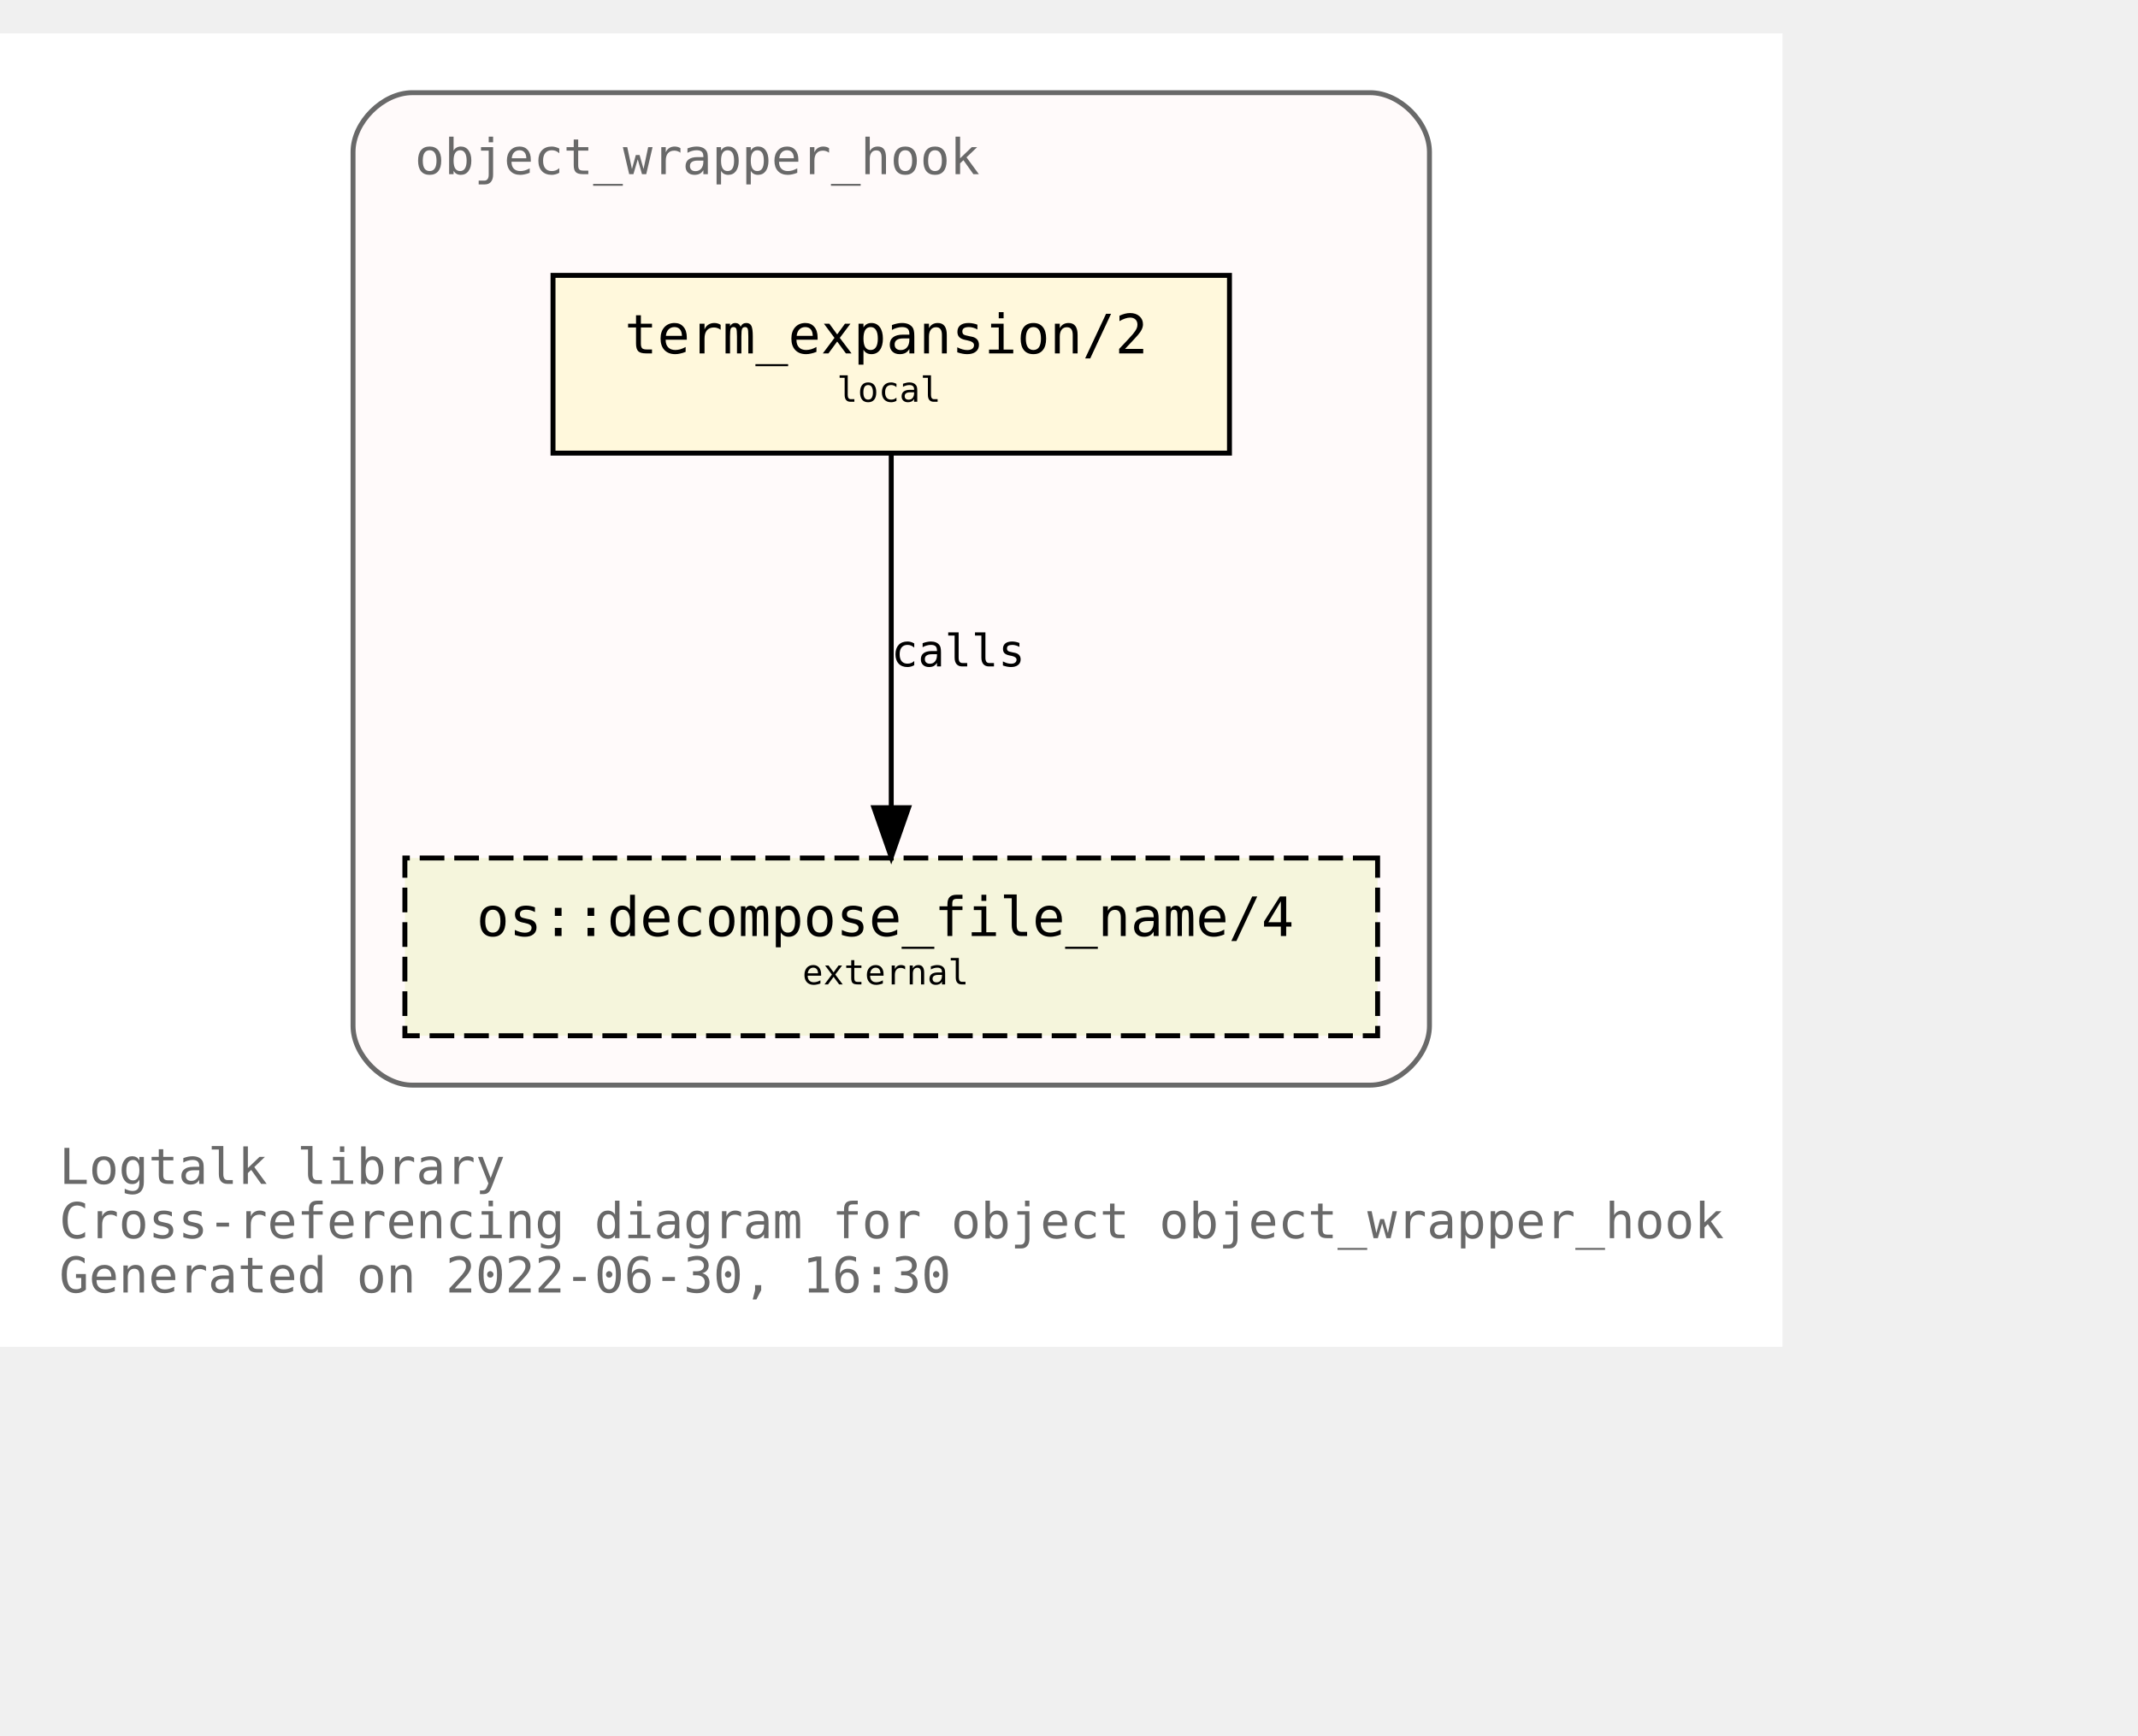
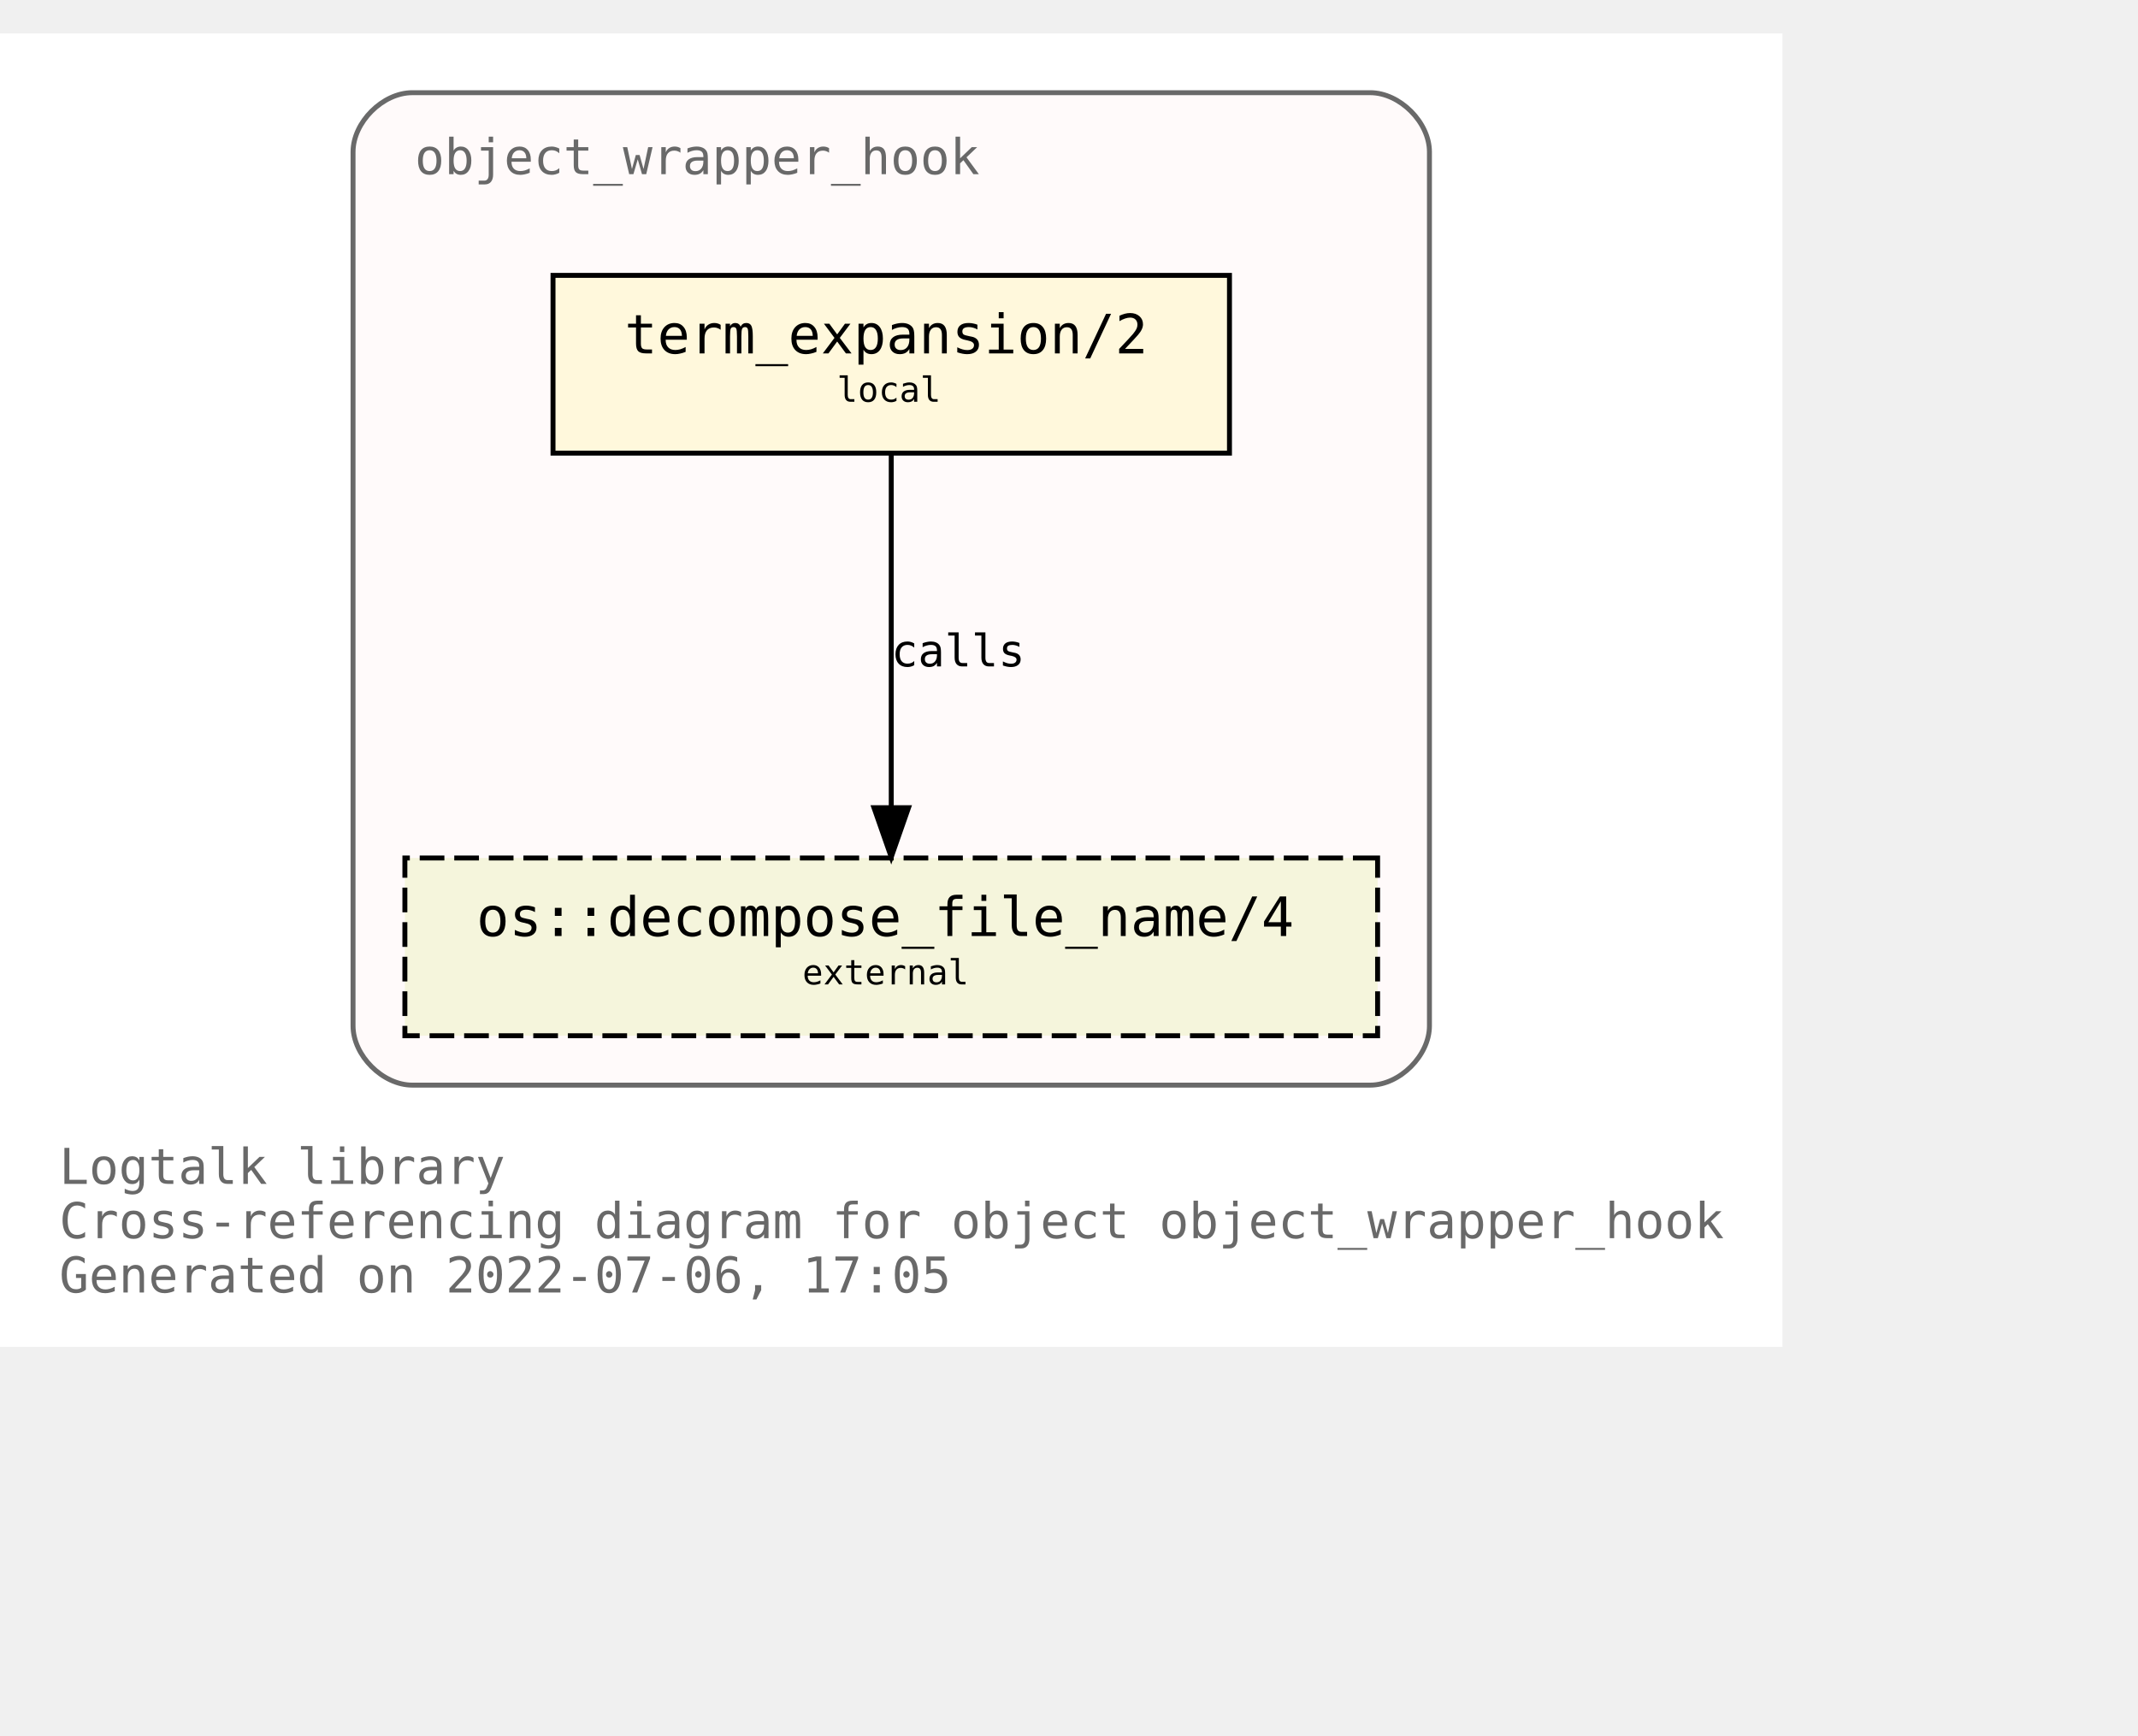
<svg xmlns="http://www.w3.org/2000/svg" xmlns:xlink="http://www.w3.org/1999/xlink" width="505pt" height="410pt" viewBox="72.00 72.00 433.00 338.00">
  <g id="graph0" class="graph" transform="scale(1 1) rotate(0) translate(76 334)">
    <polygon fill="white" stroke="transparent" points="-4,4 -4,-262 357,-262 357,4 -4,4" />
    <text text-anchor="start" x="8" y="-29" font-family="Monospace" font-size="10.00" fill="dimgray">Logtalk library</text>
    <text text-anchor="start" x="8" y="-18" font-family="Monospace" font-size="10.00" fill="dimgray">Cross-referencing diagram for object object_wrapper_hook</text>
-     <text text-anchor="start" x="8" y="-7" font-family="Monospace" font-size="10.00" fill="dimgray">Generated on 2022-06-30, 16:30</text>
+     <text text-anchor="start" x="8" y="-7" font-family="Monospace" font-size="10.00" fill="dimgray">Generated on 2022-07-06, 17:05</text>
    <g id="clust1" class="cluster">
      <g id="a_clust1">
        <a xlink:title="object_wrapper_hook">
          <path fill="snow" stroke="dimgray" d="M79.5,-49C79.5,-49 273.5,-49 273.5,-49 279.5,-49 285.5,-55 285.5,-61 285.5,-61 285.5,-238 285.5,-238 285.5,-244 279.5,-250 273.5,-250 273.5,-250 79.5,-250 79.5,-250 73.5,-250 67.5,-244 67.5,-238 67.5,-238 67.5,-61 67.5,-61 67.5,-55 73.5,-49 79.5,-49" />
          <g id="a_clust1_0">
-             <a xlink:href="https://github.com/LogtalkDotOrg/logtalk3/tree/dc02a9726b30b513923a4e7638ba4bc6dbbec1aa/library/hook_objects/object_wrapper_hook.lgt" xlink:title="https://github.com/LogtalkDotOrg/logtalk3/tree/dc02a9726b30b513923a4e7638ba4bc6dbbec1aa/library/hook_objects/object_wrapper_hook.lgt">
+             <a xlink:href="https://github.com/LogtalkDotOrg/logtalk3/tree/23843f349c1df2e2af61e59c49b40341f428ac68/library/hook_objects/object_wrapper_hook.lgt" xlink:title="https://github.com/LogtalkDotOrg/logtalk3/tree/23843f349c1df2e2af61e59c49b40341f428ac68/library/hook_objects/object_wrapper_hook.lgt">
              <text text-anchor="start" x="80" y="-233.5" font-family="Monospace" font-size="10.00" fill="dimgray">object_wrapper_hook</text>
            </a>
          </g>
        </a>
      </g>
    </g>
    <g id="node1" class="node">
      <g id="a_node1">
-         <a xlink:href="https://github.com/LogtalkDotOrg/logtalk3/tree/dc02a9726b30b513923a4e7638ba4bc6dbbec1aa/library/hook_objects/object_wrapper_hook.lgt#L39" xlink:title="https://github.com/LogtalkDotOrg/logtalk3/tree/dc02a9726b30b513923a4e7638ba4bc6dbbec1aa/library/hook_objects/object_wrapper_hook.lgt#L39">
+         <a xlink:href="https://github.com/LogtalkDotOrg/logtalk3/tree/23843f349c1df2e2af61e59c49b40341f428ac68/library/hook_objects/object_wrapper_hook.lgt#L39" xlink:title="https://github.com/LogtalkDotOrg/logtalk3/tree/23843f349c1df2e2af61e59c49b40341f428ac68/library/hook_objects/object_wrapper_hook.lgt#L39">
          <polygon fill="cornsilk" stroke="black" points="245,-213 108,-213 108,-177 245,-177 245,-213" />
          <text text-anchor="start" x="116.5" y="-197.8" font-family="Monospace" font-size="9.00"> </text>
          <text text-anchor="start" x="122.5" y="-197.2" font-family="Monospace" font-size="11.00">term_expansion/2</text>
          <text text-anchor="start" x="231.5" y="-197.8" font-family="Monospace" font-size="9.00"> </text>
          <text text-anchor="start" x="116.5" y="-186.8" font-family="Monospace" font-size="9.00"> </text>
          <text text-anchor="start" x="165.5" y="-187.4" font-family="Monospace" font-size="7.00">local</text>
          <text text-anchor="start" x="231.5" y="-186.8" font-family="Monospace" font-size="9.00"> </text>
        </a>
      </g>
    </g>
    <g id="node2" class="node">
      <g id="a_node2">
        <a xlink:href="https://logtalk.org/library/osp_0.html#decompose_file_name/4" xlink:title="https://logtalk.org/library/osp_0.html#decompose_file_name/4">
          <polygon fill="beige" stroke="black" stroke-dasharray="5,2" points="275,-95 78,-95 78,-59 275,-59 275,-95" />
          <text text-anchor="start" x="86.5" y="-79.8" font-family="Monospace" font-size="9.00"> </text>
          <text text-anchor="start" x="92.5" y="-79.2" font-family="Monospace" font-size="11.00">os::decompose_file_name/4</text>
          <text text-anchor="start" x="261.5" y="-79.8" font-family="Monospace" font-size="9.00"> </text>
          <text text-anchor="start" x="86.5" y="-68.8" font-family="Monospace" font-size="9.00"> </text>
          <text text-anchor="start" x="158.5" y="-69.4" font-family="Monospace" font-size="7.00">external</text>
          <text text-anchor="start" x="261.5" y="-68.8" font-family="Monospace" font-size="9.00"> </text>
        </a>
      </g>
    </g>
    <g id="edge1" class="edge">
      <g id="a_edge1">
-         <a xlink:href="https://github.com/LogtalkDotOrg/logtalk3/tree/dc02a9726b30b513923a4e7638ba4bc6dbbec1aa/library/hook_objects/object_wrapper_hook.lgt#L39" xlink:title="calls">
+         <a xlink:href="https://github.com/LogtalkDotOrg/logtalk3/tree/23843f349c1df2e2af61e59c49b40341f428ac68/library/hook_objects/object_wrapper_hook.lgt#L39" xlink:title="calls">
          <path fill="none" stroke="black" d="M176.5,-176.88C176.5,-158.04 176.5,-127.47 176.5,-105.3" />
          <polygon fill="black" stroke="black" points="180,-105.19 176.5,-95.19 173,-105.19 180,-105.19" />
        </a>
      </g>
      <g id="a_edge1-label">
-         <a xlink:href="https://github.com/LogtalkDotOrg/logtalk3/tree/dc02a9726b30b513923a4e7638ba4bc6dbbec1aa/library/hook_objects/object_wrapper_hook.lgt#L39" xlink:title="https://github.com/LogtalkDotOrg/logtalk3/tree/dc02a9726b30b513923a4e7638ba4bc6dbbec1aa/library/hook_objects/object_wrapper_hook.lgt#L39">
+         <a xlink:href="https://github.com/LogtalkDotOrg/logtalk3/tree/23843f349c1df2e2af61e59c49b40341f428ac68/library/hook_objects/object_wrapper_hook.lgt#L39" xlink:title="https://github.com/LogtalkDotOrg/logtalk3/tree/23843f349c1df2e2af61e59c49b40341f428ac68/library/hook_objects/object_wrapper_hook.lgt#L39">
          <text text-anchor="start" x="176.5" y="-133.8" font-family="Monospace" font-size="9.00">calls</text>
        </a>
      </g>
    </g>
  </g>
</svg>
